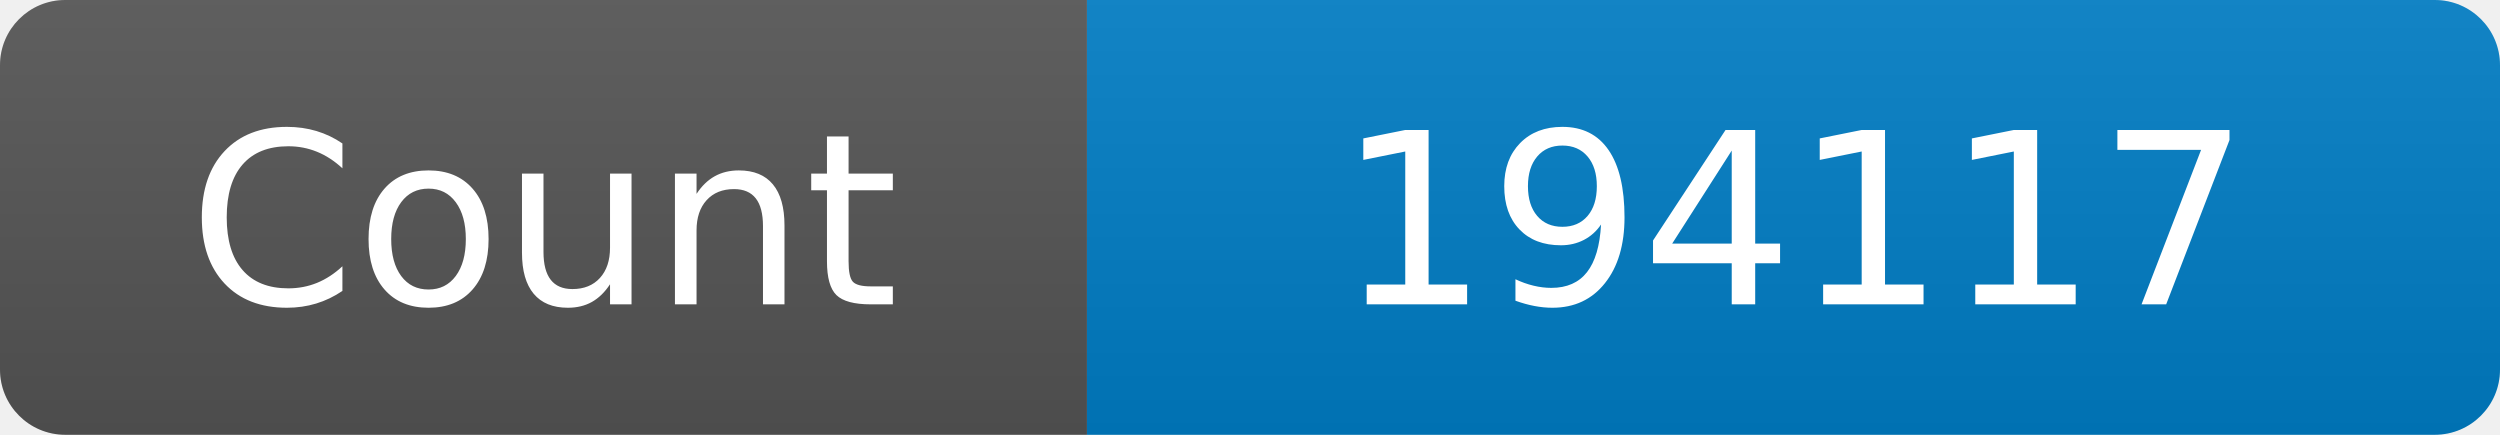
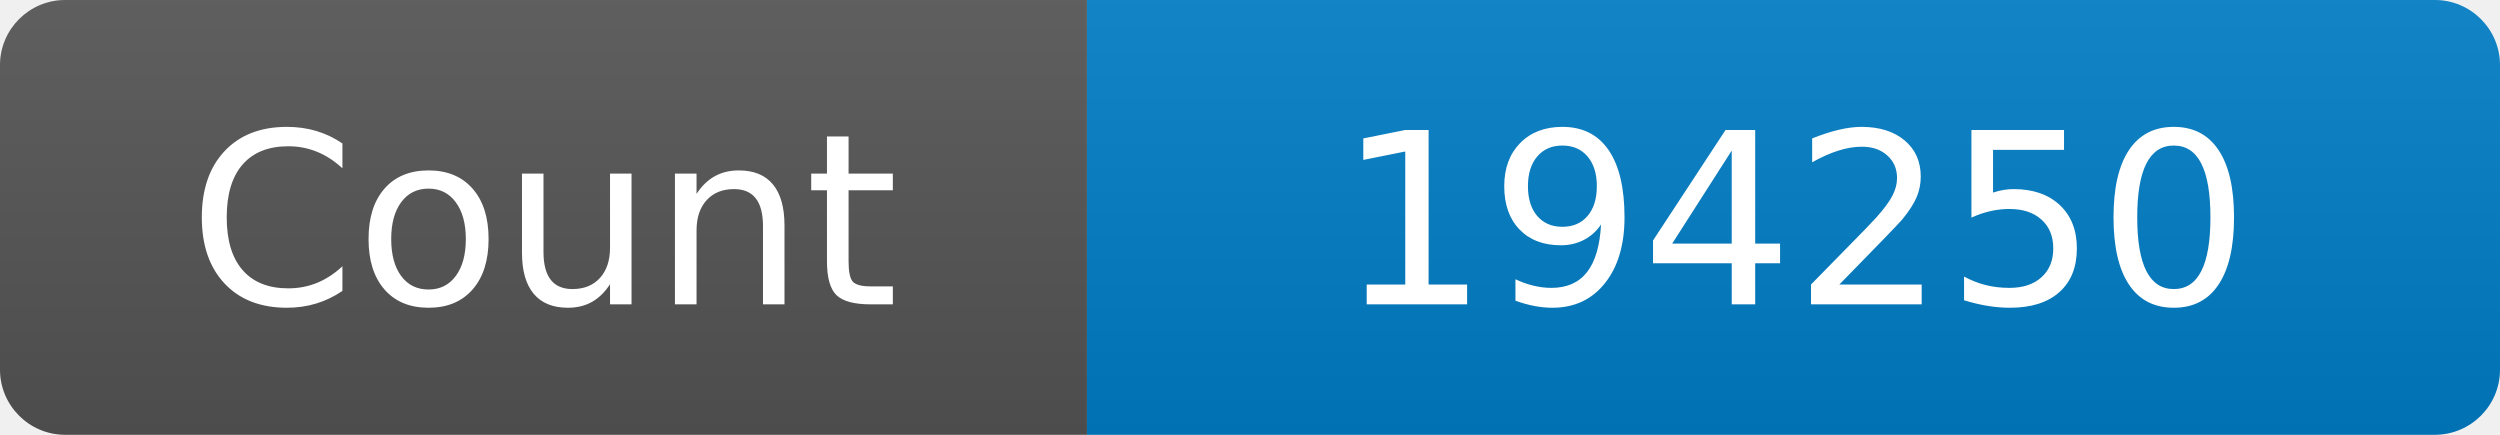
<svg xmlns="http://www.w3.org/2000/svg" width="115" height="20" role="img" aria-label="Maintained?: yes">
  <linearGradient id="s" x2="0" y2="100%">
    <stop offset="0" stop-color="#bbb" stop-opacity=".1" />
    <stop offset="1" stop-opacity=".1" />
  </linearGradient>
  <clipPath id="r">
    <rect width="115" height="20" rx="3" fill="#fff" />
  </clipPath>
  <g clip-path="url(#r)">
    <rect width="50" height="20" fill="#555" />
    <rect x="50" width="160" height="20" fill="#007ec6" />
    <rect width="115" height="20" fill="url(#s)" />
  </g>
  <g fill="#fff" text-anchor="middle" font-family="Verdana,Geneva,DejaVu Sans,sans-serif" font-size="110">
    <text x="250" y="140" transform="scale(.1)" fill="#fff">Count</text>
-     <text x="825" y="140" transform="scale(.1)" fill="#fff">194117</text>
+     <text x="825" y="140" transform="scale(.1)" fill="#fff">194250</text>
  </g>
</svg>
